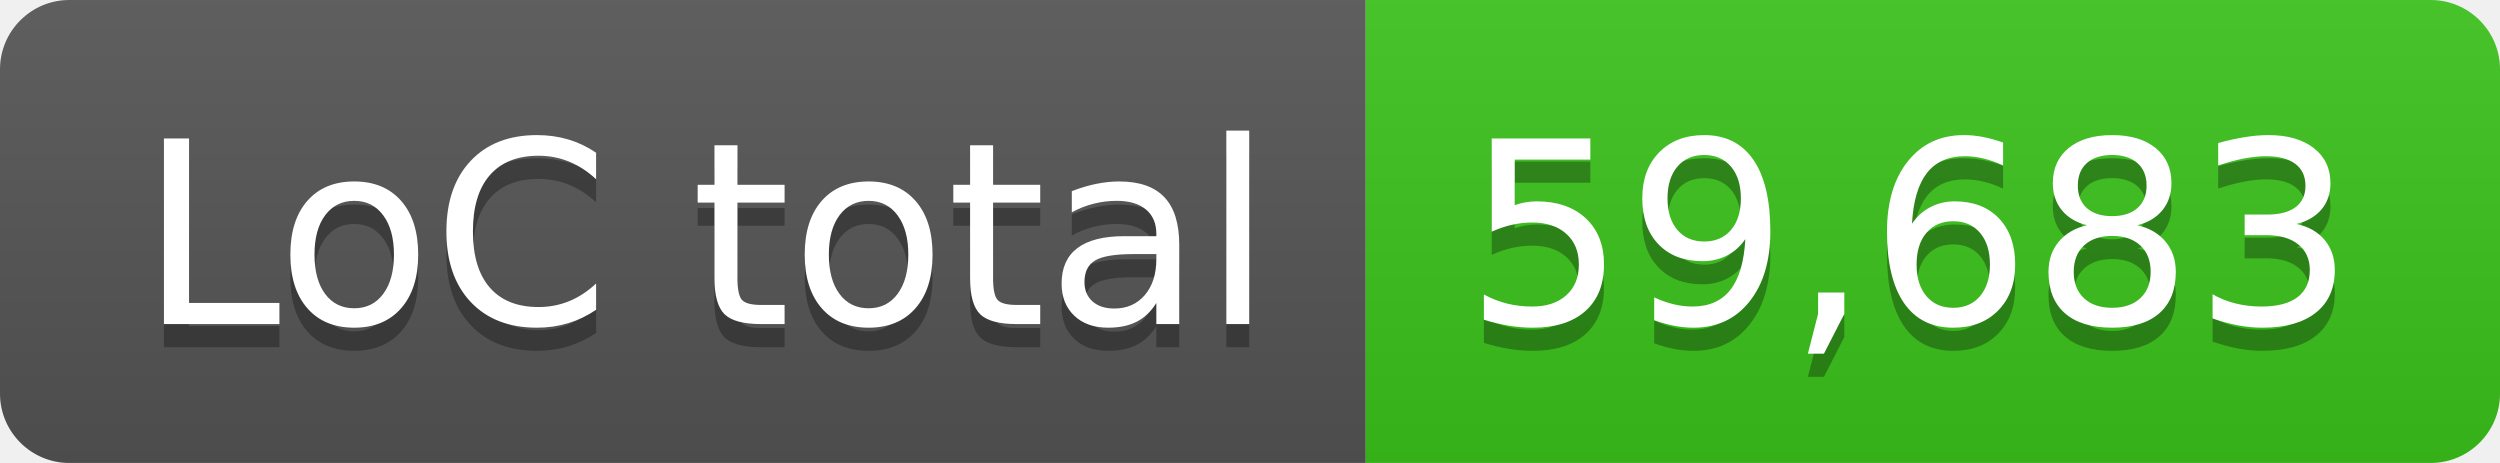
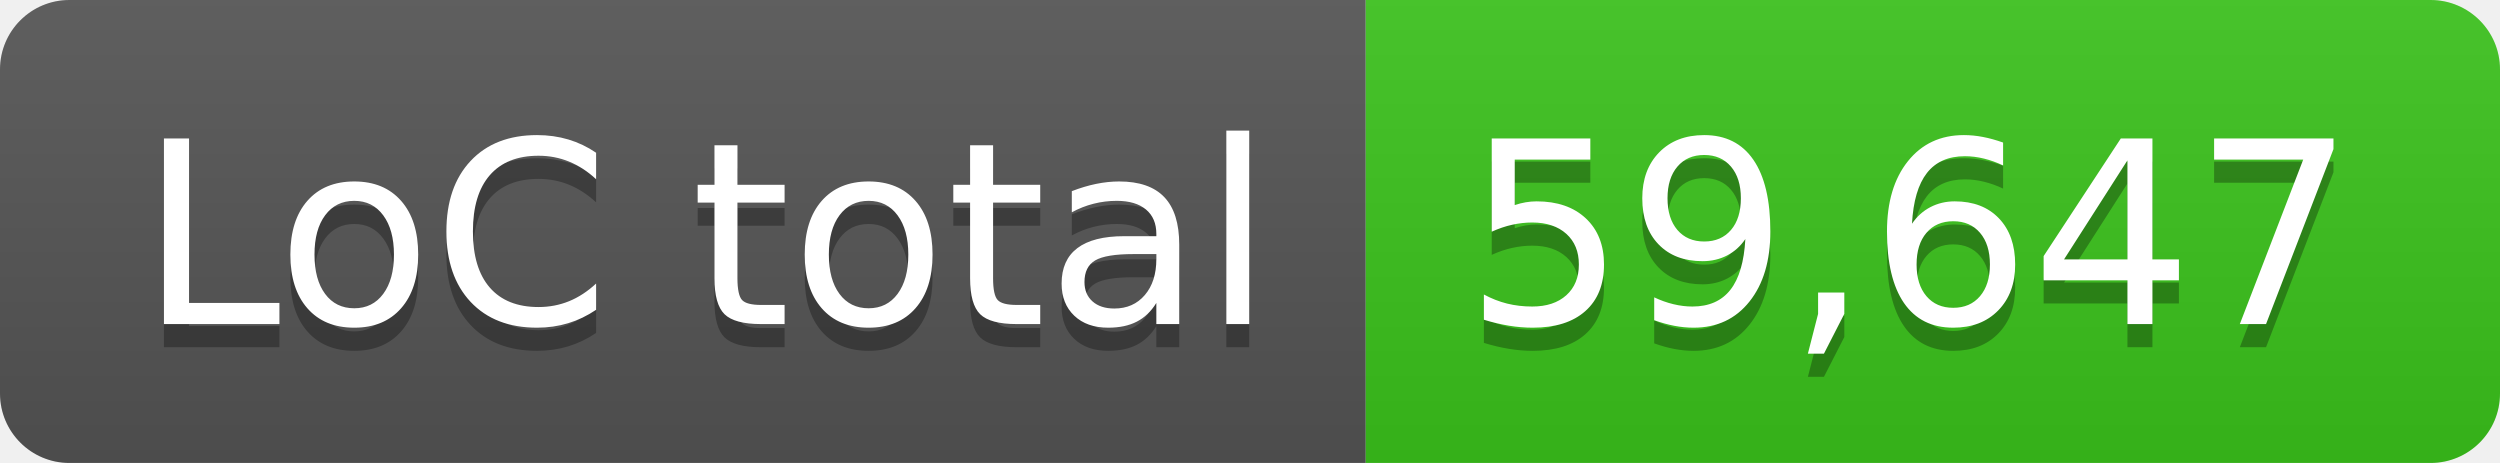
- <svg xmlns="http://www.w3.org/2000/svg" width="108" height="20" role="img" aria-label="LoC total: 59,683">
+ <svg xmlns="http://www.w3.org/2000/svg" width="108" height="20" role="img" aria-label="LoC total: 59,647">
  <linearGradient id="s" x2="0" y2="100%">
    <stop offset="0" stop-color="#bbb" stop-opacity=".1" />
    <stop offset="1" stop-opacity=".1" />
  </linearGradient>
  <clipPath id="r">
    <rect width="108" height="20" rx="3" fill="#fff" />
  </clipPath>
  <g clip-path="url(#r)">
    <rect width="59" height="20" fill="#555" />
    <rect x="59" width="49" height="20" fill="#3bc41c" />
    <rect width="108" height="20" fill="url(#s)" />
  </g>
  <g fill="#fff" text-anchor="middle" font-family="Verdana,Geneva,DejaVu Sans,sans-serif" text-rendering="geometricPrecision" font-size="110">
    <text aria-hidden="true" x="305" y="150" fill="#010101" fill-opacity=".3" transform="scale(.1)" textLength="490">LoC total</text>
    <text x="305" y="140" transform="scale(.1)" fill="#fff" textLength="490">LoC total</text>
-     <text aria-hidden="true" x="825" y="150" fill="#010101" fill-opacity=".3" transform="scale(.1)" textLength="390">59,683</text>
-     <text x="825" y="140" transform="scale(.1)" fill="#fff" textLength="390">59,683</text>
+     <text aria-hidden="true" x="825" y="150" fill="#010101" fill-opacity=".3" transform="scale(.1)" textLength="390">59,647</text>
+     <text x="825" y="140" transform="scale(.1)" fill="#fff" textLength="390">59,647</text>
  </g>
</svg>
